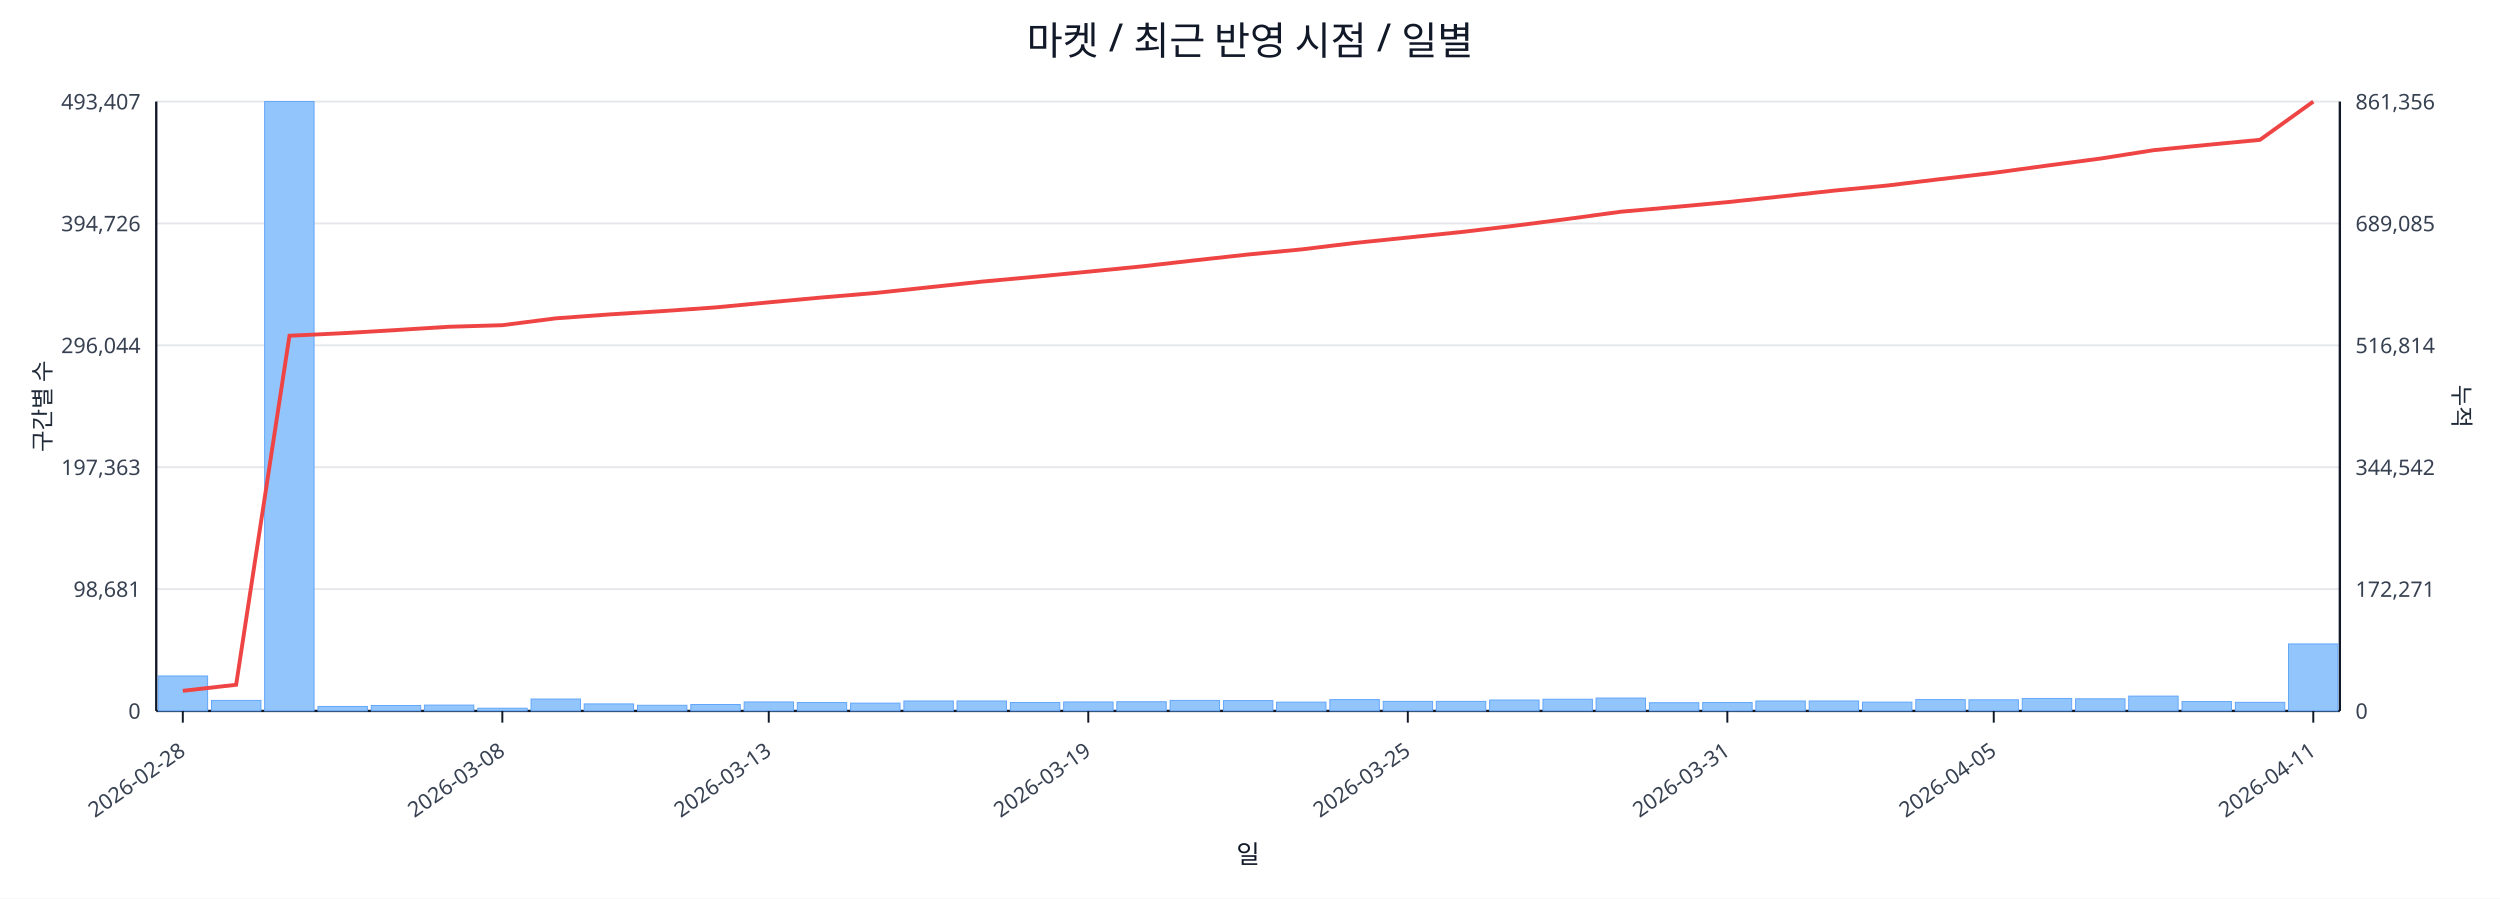
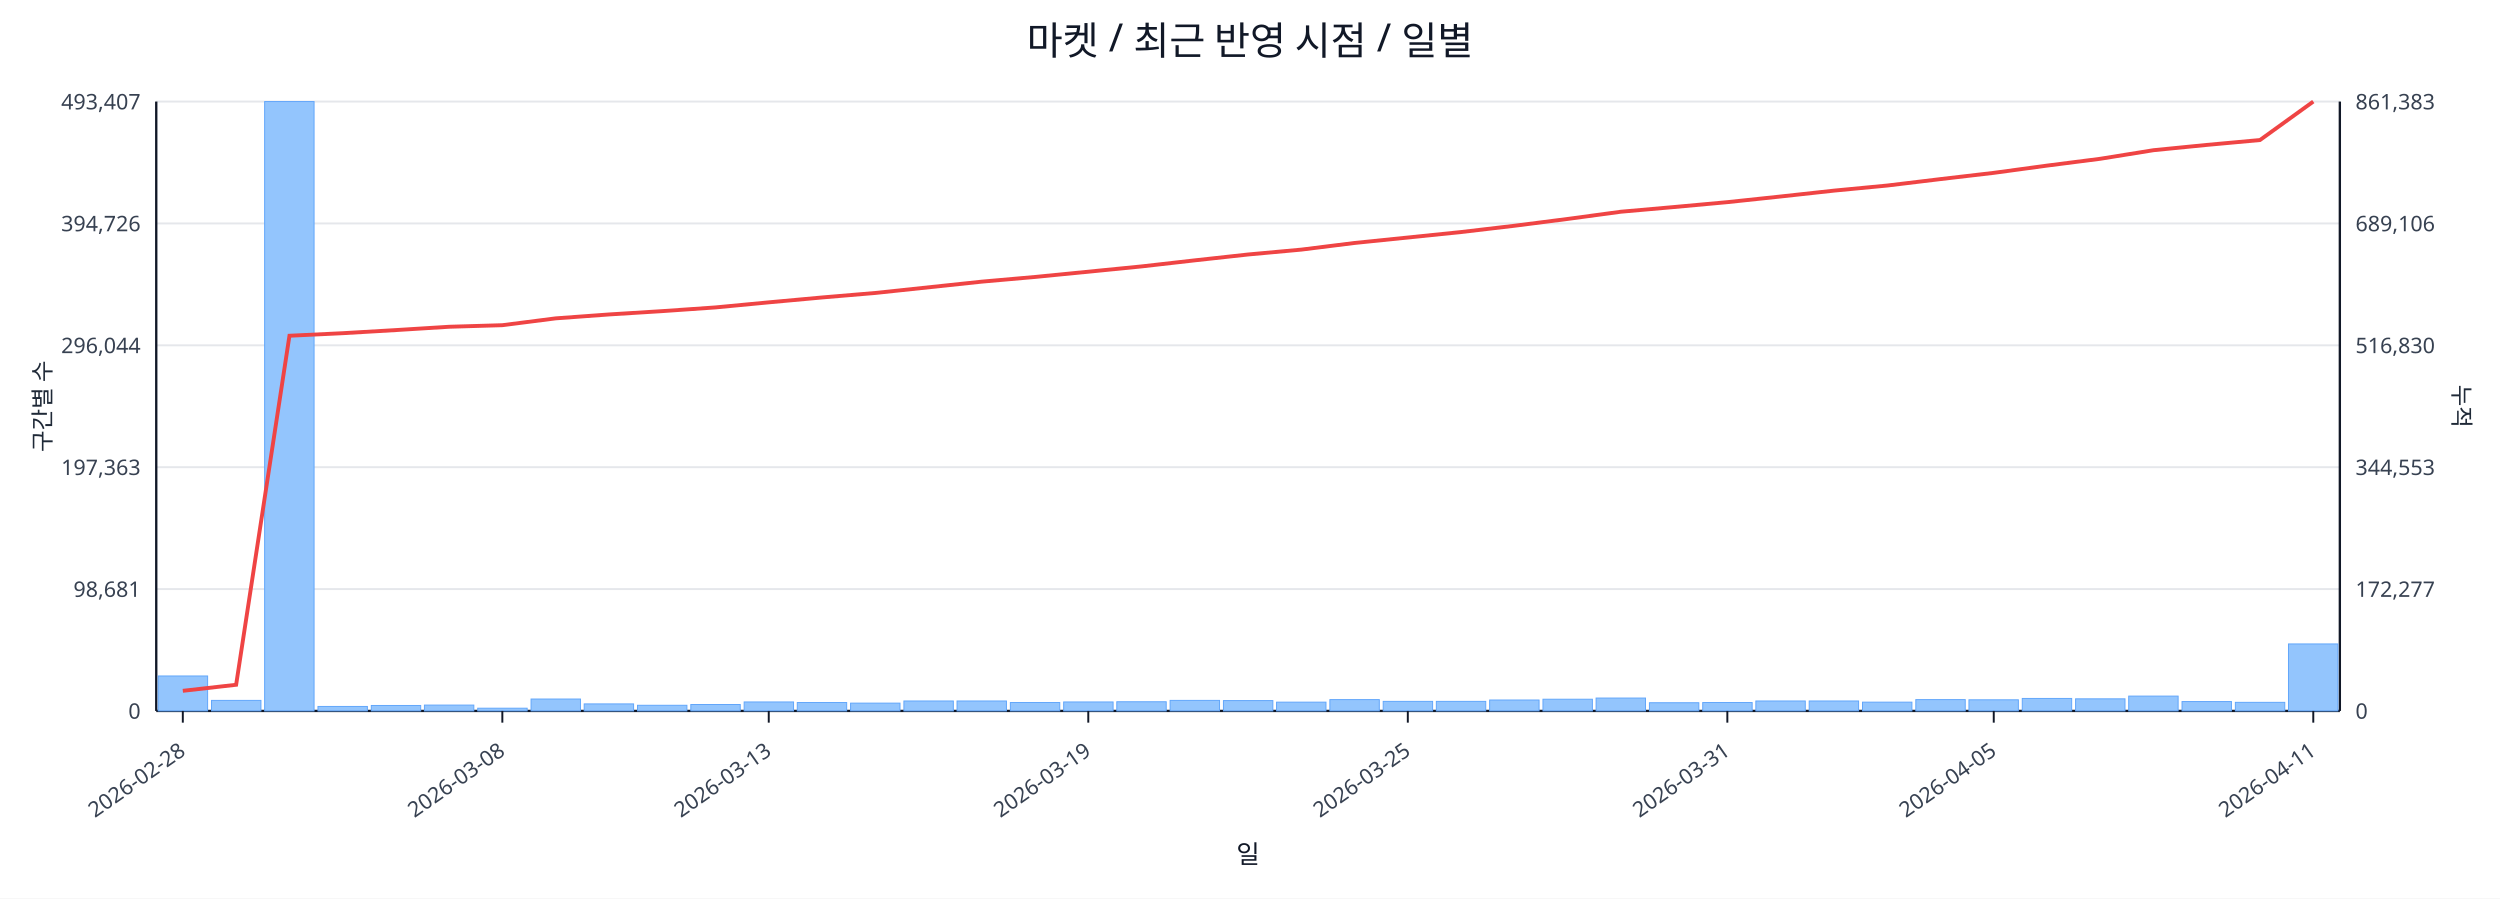
<svg xmlns="http://www.w3.org/2000/svg" width="1280" height="460" viewBox="0 0 1280 460">
  <rect x="0" y="0" width="100%" height="100%" fill="#ffffff" />
  <text x="640.0" y="28" font-size="20" text-anchor="middle" font-family="sans-serif" fill="#111827">마켓 / 최근 반영 시점 / 일별</text>
  <line x1="80.0" y1="52.0" x2="1198.0" y2="52.0" stroke="#e5e7eb" stroke-width="1" />
  <text x="72.0" y="56.0" font-size="11" text-anchor="end" font-family="sans-serif" fill="#374151">493,407</text>
-   <text x="1206.0" y="56.0" font-size="11" text-anchor="start" font-family="sans-serif" fill="#374151">861,356</text>
+   <text x="1206.0" y="56.0" font-size="11" text-anchor="start" font-family="sans-serif" fill="#374151">861,383</text>
  <line x1="80.0" y1="114.4" x2="1198.0" y2="114.4" stroke="#e5e7eb" stroke-width="1" />
  <text x="72.0" y="118.4" font-size="11" text-anchor="end" font-family="sans-serif" fill="#374151">394,726</text>
-   <text x="1206.0" y="118.4" font-size="11" text-anchor="start" font-family="sans-serif" fill="#374151">689,085</text>
+   <text x="1206.0" y="118.4" font-size="11" text-anchor="start" font-family="sans-serif" fill="#374151">689,106</text>
  <line x1="80.0" y1="176.8" x2="1198.0" y2="176.8" stroke="#e5e7eb" stroke-width="1" />
  <text x="72.0" y="180.8" font-size="11" text-anchor="end" font-family="sans-serif" fill="#374151">296,044</text>
-   <text x="1206.0" y="180.8" font-size="11" text-anchor="start" font-family="sans-serif" fill="#374151">516,814</text>
+   <text x="1206.0" y="180.8" font-size="11" text-anchor="start" font-family="sans-serif" fill="#374151">516,830</text>
  <line x1="80.0" y1="239.2" x2="1198.0" y2="239.2" stroke="#e5e7eb" stroke-width="1" />
  <text x="72.0" y="243.2" font-size="11" text-anchor="end" font-family="sans-serif" fill="#374151">197,363</text>
-   <text x="1206.0" y="243.2" font-size="11" text-anchor="start" font-family="sans-serif" fill="#374151">344,542</text>
+   <text x="1206.0" y="243.2" font-size="11" text-anchor="start" font-family="sans-serif" fill="#374151">344,553</text>
  <line x1="80.0" y1="301.6" x2="1198.0" y2="301.6" stroke="#e5e7eb" stroke-width="1" />
  <text x="72.0" y="305.6" font-size="11" text-anchor="end" font-family="sans-serif" fill="#374151">98,681</text>
-   <text x="1206.0" y="305.6" font-size="11" text-anchor="start" font-family="sans-serif" fill="#374151">172,271</text>
+   <text x="1206.0" y="305.6" font-size="11" text-anchor="start" font-family="sans-serif" fill="#374151">172,277</text>
  <line x1="80.0" y1="364.0" x2="1198.0" y2="364.0" stroke="#e5e7eb" stroke-width="1" />
  <text x="72.0" y="368.0" font-size="11" text-anchor="end" font-family="sans-serif" fill="#374151">0</text>
  <text x="1206.0" y="368.0" font-size="11" text-anchor="start" font-family="sans-serif" fill="#374151">0</text>
  <line x1="80.0" y1="364.0" x2="1198.0" y2="364.0" stroke="#111827" stroke-width="1.2" />
  <line x1="80.0" y1="52.0" x2="80.0" y2="364.0" stroke="#111827" stroke-width="1.2" />
  <line x1="1198.0" y1="52.0" x2="1198.0" y2="364.0" stroke="#111827" stroke-width="1.2" />
  <rect x="81.0" y="346.1" width="25.3" height="17.9" fill="#93c5fd" stroke="#60a5fa" stroke-width="0.5" />
  <rect x="108.3" y="358.6" width="25.3" height="5.4" fill="#93c5fd" stroke="#60a5fa" stroke-width="0.5" />
  <rect x="135.5" y="52.0" width="25.3" height="312.0" fill="#93c5fd" stroke="#60a5fa" stroke-width="0.5" />
  <rect x="162.8" y="361.7" width="25.3" height="2.3" fill="#93c5fd" stroke="#60a5fa" stroke-width="0.5" />
  <rect x="190.1" y="361.2" width="25.3" height="2.8" fill="#93c5fd" stroke="#60a5fa" stroke-width="0.5" />
  <rect x="217.3" y="361.0" width="25.3" height="3.0" fill="#93c5fd" stroke="#60a5fa" stroke-width="0.5" />
  <rect x="244.6" y="362.6" width="25.3" height="1.4" fill="#93c5fd" stroke="#60a5fa" stroke-width="0.5" />
  <rect x="271.9" y="357.9" width="25.3" height="6.1" fill="#93c5fd" stroke="#60a5fa" stroke-width="0.5" />
  <rect x="299.1" y="360.4" width="25.3" height="3.6" fill="#93c5fd" stroke="#60a5fa" stroke-width="0.5" />
  <rect x="326.4" y="361.1" width="25.3" height="2.9" fill="#93c5fd" stroke="#60a5fa" stroke-width="0.5" />
  <rect x="353.7" y="360.7" width="25.3" height="3.3" fill="#93c5fd" stroke="#60a5fa" stroke-width="0.5" />
  <rect x="381.0" y="359.4" width="25.3" height="4.6" fill="#93c5fd" stroke="#60a5fa" stroke-width="0.5" />
  <rect x="408.2" y="359.7" width="25.3" height="4.3" fill="#93c5fd" stroke="#60a5fa" stroke-width="0.5" />
  <rect x="435.5" y="360.0" width="25.3" height="4.0" fill="#93c5fd" stroke="#60a5fa" stroke-width="0.5" />
  <rect x="462.8" y="358.9" width="25.3" height="5.1" fill="#93c5fd" stroke="#60a5fa" stroke-width="0.5" />
  <rect x="490.0" y="358.9" width="25.3" height="5.1" fill="#93c5fd" stroke="#60a5fa" stroke-width="0.5" />
  <rect x="517.3" y="359.7" width="25.3" height="4.3" fill="#93c5fd" stroke="#60a5fa" stroke-width="0.5" />
  <rect x="544.6" y="359.4" width="25.3" height="4.6" fill="#93c5fd" stroke="#60a5fa" stroke-width="0.5" />
  <rect x="571.8" y="359.3" width="25.3" height="4.7" fill="#93c5fd" stroke="#60a5fa" stroke-width="0.5" />
  <rect x="599.1" y="358.6" width="25.3" height="5.4" fill="#93c5fd" stroke="#60a5fa" stroke-width="0.5" />
  <rect x="626.4" y="358.7" width="25.3" height="5.3" fill="#93c5fd" stroke="#60a5fa" stroke-width="0.5" />
  <rect x="653.6" y="359.5" width="25.3" height="4.5" fill="#93c5fd" stroke="#60a5fa" stroke-width="0.5" />
  <rect x="680.9" y="358.2" width="25.3" height="5.8" fill="#93c5fd" stroke="#60a5fa" stroke-width="0.5" />
  <rect x="708.2" y="359.1" width="25.3" height="4.9" fill="#93c5fd" stroke="#60a5fa" stroke-width="0.5" />
  <rect x="735.4" y="359.1" width="25.3" height="4.9" fill="#93c5fd" stroke="#60a5fa" stroke-width="0.5" />
  <rect x="762.7" y="358.4" width="25.3" height="5.6" fill="#93c5fd" stroke="#60a5fa" stroke-width="0.5" />
  <rect x="790.0" y="358.0" width="25.3" height="6.0" fill="#93c5fd" stroke="#60a5fa" stroke-width="0.5" />
  <rect x="817.2" y="357.4" width="25.3" height="6.6" fill="#93c5fd" stroke="#60a5fa" stroke-width="0.5" />
  <rect x="844.5" y="359.8" width="25.3" height="4.2" fill="#93c5fd" stroke="#60a5fa" stroke-width="0.5" />
  <rect x="871.8" y="359.7" width="25.3" height="4.3" fill="#93c5fd" stroke="#60a5fa" stroke-width="0.5" />
  <rect x="899.0" y="358.9" width="25.3" height="5.1" fill="#93c5fd" stroke="#60a5fa" stroke-width="0.5" />
  <rect x="926.3" y="358.9" width="25.3" height="5.1" fill="#93c5fd" stroke="#60a5fa" stroke-width="0.5" />
  <rect x="953.6" y="359.5" width="25.3" height="4.5" fill="#93c5fd" stroke="#60a5fa" stroke-width="0.5" />
  <rect x="980.9" y="358.2" width="25.3" height="5.8" fill="#93c5fd" stroke="#60a5fa" stroke-width="0.5" />
  <rect x="1008.1" y="358.3" width="25.3" height="5.7" fill="#93c5fd" stroke="#60a5fa" stroke-width="0.5" />
  <rect x="1035.4" y="357.6" width="25.3" height="6.4" fill="#93c5fd" stroke="#60a5fa" stroke-width="0.5" />
  <rect x="1062.7" y="357.8" width="25.3" height="6.2" fill="#93c5fd" stroke="#60a5fa" stroke-width="0.5" />
  <rect x="1089.9" y="356.4" width="25.3" height="7.6" fill="#93c5fd" stroke="#60a5fa" stroke-width="0.5" />
  <rect x="1117.2" y="359.2" width="25.3" height="4.8" fill="#93c5fd" stroke="#60a5fa" stroke-width="0.5" />
  <rect x="1144.5" y="359.6" width="25.3" height="4.4" fill="#93c5fd" stroke="#60a5fa" stroke-width="0.5" />
  <rect x="1171.7" y="329.7" width="25.3" height="34.3" fill="#93c5fd" stroke="#60a5fa" stroke-width="0.5" />
-   <polyline fill="none" stroke="#ef4444" stroke-width="2" points="93.6,353.7 120.9,350.6 148.2,171.9 175.4,170.6 202.7,169.0 230.0,167.3 257.2,166.5 284.5,163.0 311.8,161.0 339.0,159.3 366.3,157.4 393.6,154.8 420.9,152.3 448.1,150.0 475.4,147.1 502.7,144.2 529.9,141.7 557.2,139.1 584.5,136.4 611.7,133.3 639.0,130.3 666.3,127.7 693.5,124.4 720.8,121.6 748.1,118.8 775.3,115.6 802.6,112.1 829.9,108.4 857.1,106.0 884.4,103.5 911.7,100.6 939.0,97.6 966.2,95.0 993.5,91.7 1020.8,88.5 1048.0,84.8 1075.3,81.2 1102.6,76.9 1129.8,74.2 1157.1,71.6 1184.4,52.0" />
+   <polyline fill="none" stroke="#ef4444" stroke-width="2" points="93.6,353.7 120.9,350.6 148.2,171.9 175.4,170.6 202.7,169.0 230.0,167.3 257.2,166.5 284.5,163.0 311.8,161.0 339.0,159.3 366.3,157.4 393.6,154.8 420.9,152.3 448.1,150.0 475.4,147.1 502.7,144.2 529.9,141.8 557.2,139.1 584.5,136.4 611.7,133.3 639.0,130.3 666.3,127.8 693.5,124.4 720.8,121.6 748.1,118.8 775.3,115.6 802.6,112.1 829.9,108.4 857.1,106.0 884.4,103.5 911.7,100.6 939.0,97.6 966.2,95.0 993.5,91.7 1020.8,88.5 1048.0,84.8 1075.3,81.3 1102.6,76.9 1129.8,74.2 1157.1,71.7 1184.4,52.0" />
  <line x1="93.6" y1="364.0" x2="93.6" y2="370.0" stroke="#111827" stroke-width="1" />
  <text x="95.6" y="386.0" font-size="11" text-anchor="end" transform="rotate(-35 95.6 386.0)" font-family="sans-serif" fill="#374151">2026-02-28</text>
  <line x1="257.2" y1="364.0" x2="257.2" y2="370.0" stroke="#111827" stroke-width="1" />
  <text x="259.2" y="386.0" font-size="11" text-anchor="end" transform="rotate(-35 259.2 386.0)" font-family="sans-serif" fill="#374151">2026-03-08</text>
  <line x1="393.6" y1="364.0" x2="393.6" y2="370.0" stroke="#111827" stroke-width="1" />
  <text x="395.6" y="386.0" font-size="11" text-anchor="end" transform="rotate(-35 395.6 386.0)" font-family="sans-serif" fill="#374151">2026-03-13</text>
  <line x1="557.2" y1="364.0" x2="557.2" y2="370.0" stroke="#111827" stroke-width="1" />
  <text x="559.2" y="386.0" font-size="11" text-anchor="end" transform="rotate(-35 559.2 386.0)" font-family="sans-serif" fill="#374151">2026-03-19</text>
  <line x1="720.8" y1="364.0" x2="720.8" y2="370.0" stroke="#111827" stroke-width="1" />
  <text x="722.8" y="386.0" font-size="11" text-anchor="end" transform="rotate(-35 722.8 386.0)" font-family="sans-serif" fill="#374151">2026-03-25</text>
  <line x1="884.4" y1="364.0" x2="884.4" y2="370.0" stroke="#111827" stroke-width="1" />
  <text x="886.4" y="386.0" font-size="11" text-anchor="end" transform="rotate(-35 886.4 386.0)" font-family="sans-serif" fill="#374151">2026-03-31</text>
  <line x1="1020.8" y1="364.0" x2="1020.8" y2="370.0" stroke="#111827" stroke-width="1" />
  <text x="1022.8" y="386.0" font-size="11" text-anchor="end" transform="rotate(-35 1022.8 386.0)" font-family="sans-serif" fill="#374151">2026-04-05</text>
  <line x1="1184.4" y1="364.0" x2="1184.4" y2="370.0" stroke="#111827" stroke-width="1" />
  <text x="1186.4" y="386.0" font-size="11" text-anchor="end" transform="rotate(-35 1186.4 386.0)" font-family="sans-serif" fill="#374151">2026-04-11</text>
  <text x="26" y="208.0" font-size="12" transform="rotate(-90 26 208.0)" text-anchor="middle" font-family="sans-serif" fill="#1f2937">구간별 수</text>
  <text x="1256.0" y="208.0" font-size="12" transform="rotate(90 1256.0 208.0)" text-anchor="middle" font-family="sans-serif" fill="#1f2937">누적</text>
  <text x="639.0" y="442.0" font-size="13" text-anchor="middle" font-family="sans-serif" fill="#111827">일</text>
</svg>
